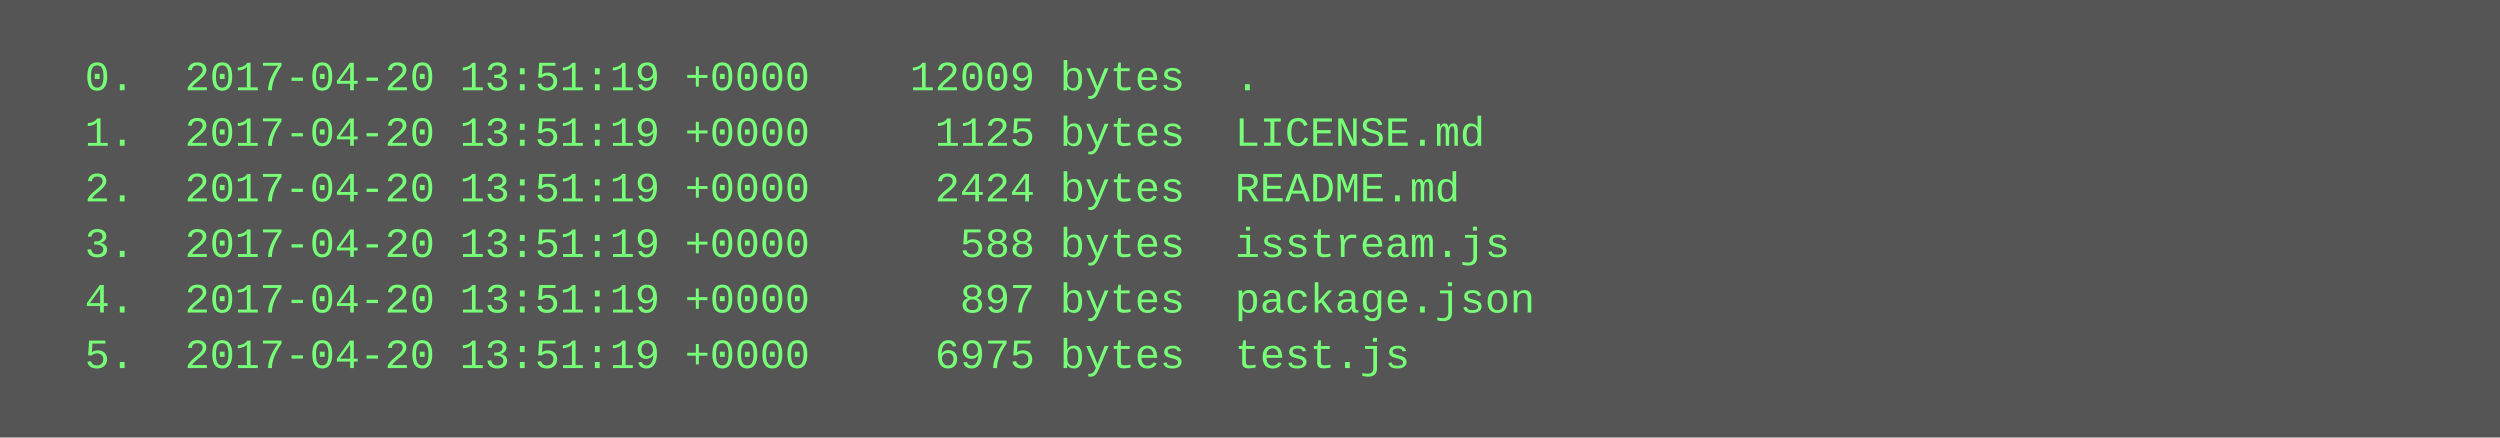
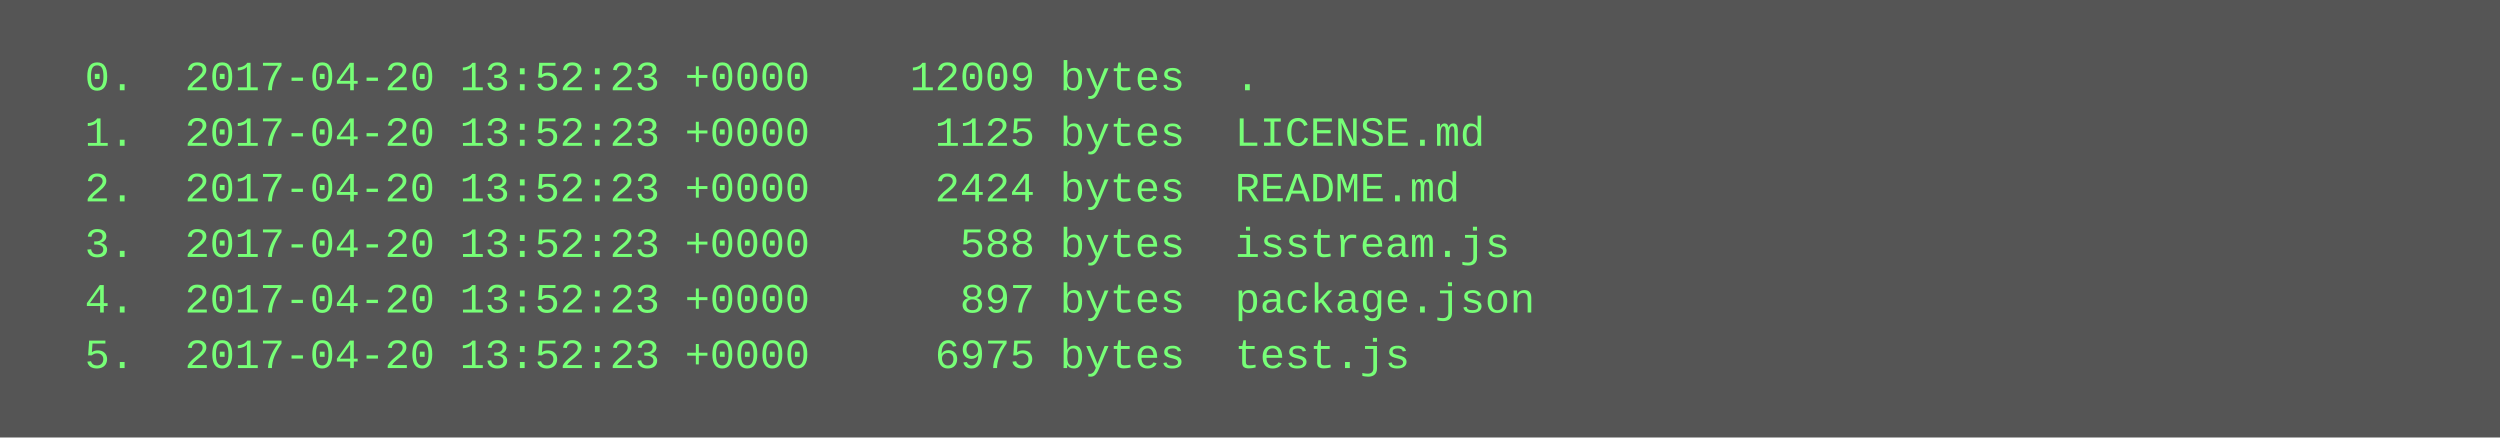
<svg xmlns="http://www.w3.org/2000/svg" height="126" width="720">
  <rect height="126" fill="#555" width="720" />
  <text fill="#7f7" font-family="Courier New" font-size="12" xml:space="preserve">
-     <tspan x="10" y="26">  0.  2017-04-20 13:51:19 +0000    12009 bytes  .</tspan>
-     <tspan x="10" y="42">  1.  2017-04-20 13:51:19 +0000     1125 bytes  LICENSE.md</tspan>
-     <tspan x="10" y="58">  2.  2017-04-20 13:51:19 +0000     2424 bytes  README.md</tspan>
-     <tspan x="10" y="74">  3.  2017-04-20 13:51:19 +0000      588 bytes  isstream.js</tspan>
-     <tspan x="10" y="90">  4.  2017-04-20 13:51:19 +0000      897 bytes  package.json</tspan>
-     <tspan x="10" y="106">  5.  2017-04-20 13:51:19 +0000     6975 bytes  test.js</tspan>
+     <tspan x="10" y="26">  0.  2017-04-20 13:52:23 +0000    12009 bytes  .</tspan>
+     <tspan x="10" y="42">  1.  2017-04-20 13:52:23 +0000     1125 bytes  LICENSE.md</tspan>
+     <tspan x="10" y="58">  2.  2017-04-20 13:52:23 +0000     2424 bytes  README.md</tspan>
+     <tspan x="10" y="74">  3.  2017-04-20 13:52:23 +0000      588 bytes  isstream.js</tspan>
+     <tspan x="10" y="90">  4.  2017-04-20 13:52:23 +0000      897 bytes  package.json</tspan>
+     <tspan x="10" y="106">  5.  2017-04-20 13:52:23 +0000     6975 bytes  test.js</tspan>
  </text>
</svg>
